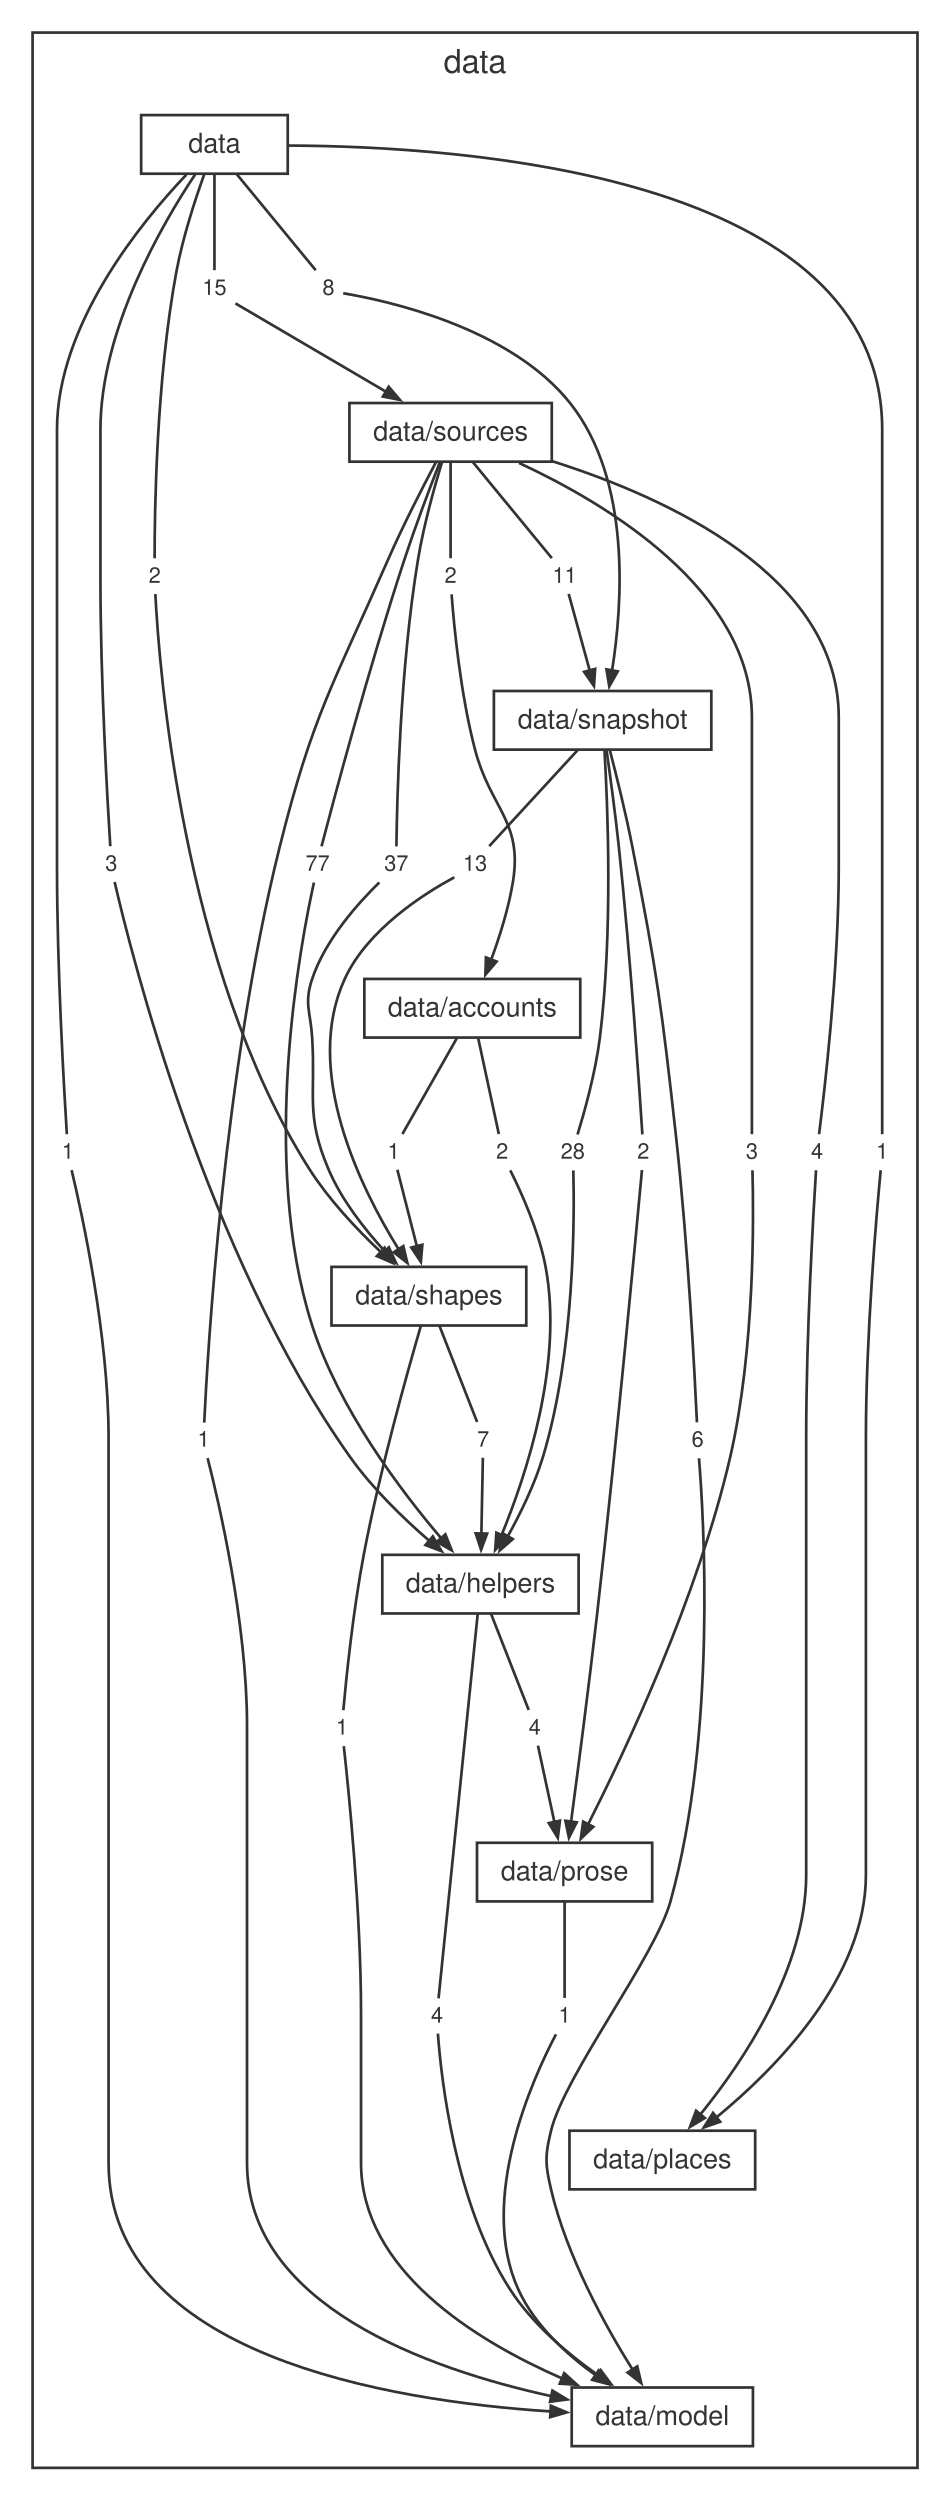
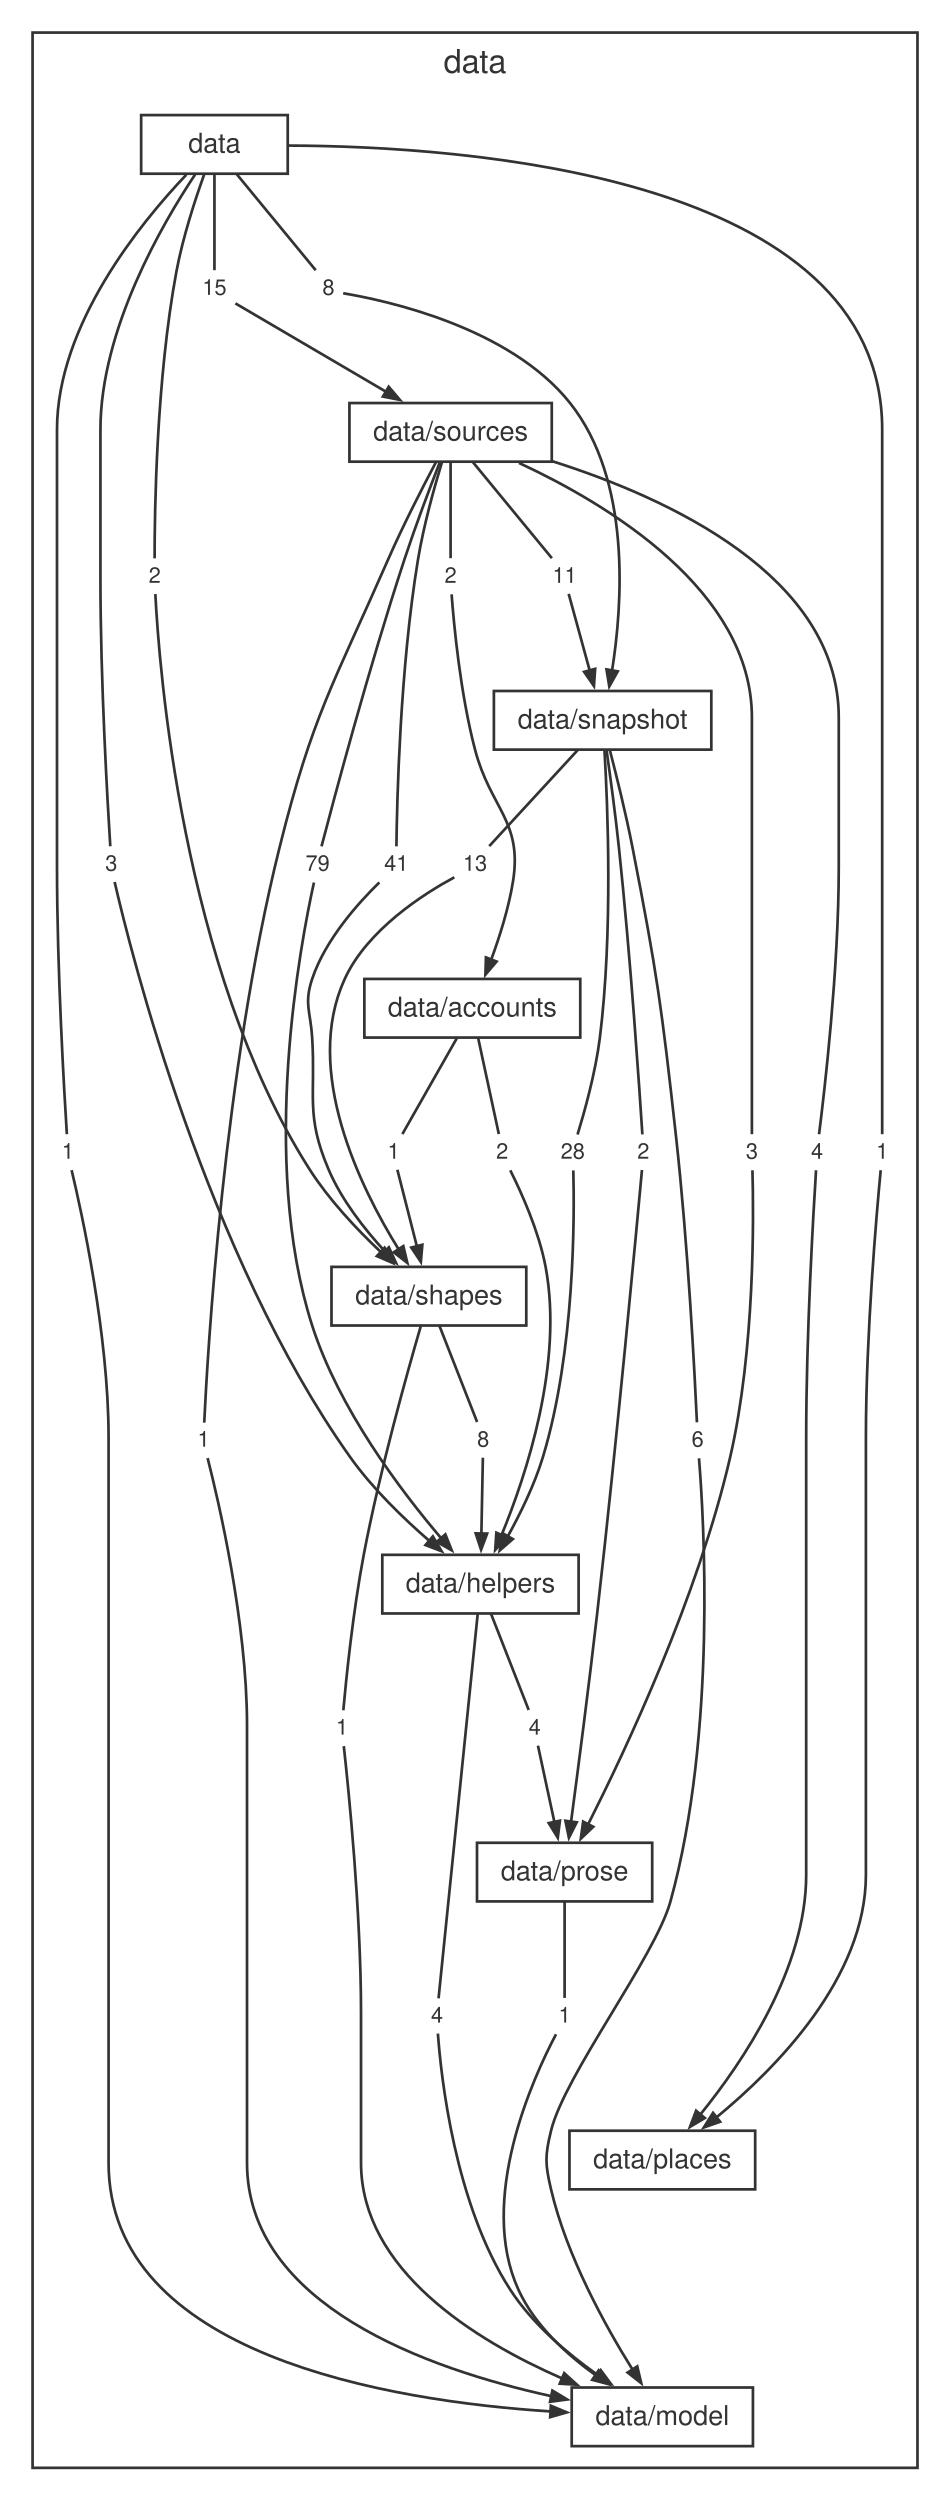
<svg xmlns="http://www.w3.org/2000/svg" width="350pt" height="921pt" viewBox="0.00 0.00 350.00 921.00">
  <style>svg { color: #333333; } @media (prefers-color-scheme: dark) { svg { color: #cccccc; background: #1e1e1e; } }</style>
  <g id="graph0" class="graph" transform="scale(1 1) rotate(0) translate(4 917.16)">
    <g id="clust1" class="cluster">
      <polygon fill="none" stroke="currentColor" points="8,-8 8,-905.16 334,-905.16 334,-8 8,-8" />
      <text fill="currentColor" xml:space="preserve" text-anchor="middle" x="171" y="-890.36" font-family="Helvetica,Arial,sans-serif" font-size="12.00">data</text>
    </g>
    <g id="node1" class="node">
      <polygon fill="none" stroke="currentColor" points="102,-874.76 48,-874.76 48,-853.16 102,-853.16 102,-874.76" />
      <text fill="currentColor" xml:space="preserve" text-anchor="middle" x="75" y="-860.96" font-family="Helvetica,Arial,sans-serif" font-size="10.00">data</text>
    </g>
    <g id="node2" class="node">
      <polygon fill="none" stroke="currentColor" points="199.27,-768.68 124.73,-768.68 124.73,-747.08 199.27,-747.08 199.27,-768.68" />
      <text fill="currentColor" xml:space="preserve" text-anchor="middle" x="162" y="-754.88" font-family="Helvetica,Arial,sans-serif" font-size="10.00">data/sources</text>
    </g>
    <g id="node10" class="node">
      <polygon fill="none" stroke="none" points="42.1,-605 31.9,-605 31.9,-592.52 42.1,-592.52 42.1,-605" />
      <text fill="currentColor" xml:space="preserve" text-anchor="middle" x="37" y="-596.36" font-family="Helvetica,Arial,sans-serif" font-size="8.00">3</text>
    </g>
    <g id="edge9" class="edge">
      <path fill="none" stroke="currentColor" d="M67.88,-852.87C55.89,-834.89 33,-795.71 33,-758.88 33,-758.88 33,-758.88 33,-703.84 33,-666.23 35.64,-621.03 36.63,-605.4" />
    </g>
    <g id="node11" class="node">
      <polygon fill="none" stroke="none" points="26.1,-498.92 15.9,-498.92 15.9,-486.44 26.1,-486.44 26.1,-498.92" />
      <text fill="currentColor" xml:space="preserve" text-anchor="middle" x="21" y="-490.28" font-family="Helvetica,Arial,sans-serif" font-size="8.00">1</text>
    </g>
    <g id="edge11" class="edge">
      <path fill="none" stroke="currentColor" d="M64.63,-852.78C47.95,-835.27 17,-797.56 17,-758.88 17,-758.88 17,-758.88 17,-597.76 17,-560.15 19.64,-514.95 20.63,-499.32" />
    </g>
    <g id="node12" class="node">
      <polygon fill="none" stroke="none" points="326.1,-498.92 315.9,-498.92 315.9,-486.44 326.1,-486.44 326.1,-498.92" />
      <text fill="currentColor" xml:space="preserve" text-anchor="middle" x="321" y="-490.28" font-family="Helvetica,Arial,sans-serif" font-size="8.00">1</text>
    </g>
    <g id="edge13" class="edge">
      <path fill="none" stroke="currentColor" d="M102.27,-863.53C166.32,-863.3 321,-853.02 321,-758.88 321,-758.88 321,-758.88 321,-597.76 321,-560.18 321,-514.96 321,-499.32" />
    </g>
    <g id="node13" class="node">
      <polygon fill="none" stroke="none" points="58.1,-711.08 47.9,-711.08 47.9,-698.6 58.1,-698.6 58.1,-711.08" />
      <text fill="currentColor" xml:space="preserve" text-anchor="middle" x="53" y="-702.44" font-family="Helvetica,Arial,sans-serif" font-size="8.00">2</text>
    </g>
    <g id="edge15" class="edge">
      <path fill="none" stroke="currentColor" d="M71.22,-852.94C67.94,-843.76 63.35,-829.75 61,-817.16 53.55,-777.16 52.94,-727.88 52.96,-711.46" />
    </g>
    <g id="node14" class="node">
      <polygon fill="none" stroke="none" points="122.1,-817.16 111.9,-817.16 111.9,-804.68 122.1,-804.68 122.1,-817.16" />
      <text fill="currentColor" xml:space="preserve" text-anchor="middle" x="117" y="-808.52" font-family="Helvetica,Arial,sans-serif" font-size="8.00">8</text>
    </g>
    <g id="edge17" class="edge">
      <path fill="none" stroke="currentColor" d="M83.1,-853.12C91.77,-842.57 105.25,-826.2 112.31,-817.61" />
    </g>
    <g id="node15" class="node">
      <polygon fill="none" stroke="none" points="82.33,-817.16 67.67,-817.16 67.67,-804.68 82.33,-804.68 82.33,-817.16" />
      <text fill="currentColor" xml:space="preserve" text-anchor="middle" x="75" y="-808.52" font-family="Helvetica,Arial,sans-serif" font-size="8.00">15</text>
    </g>
    <g id="edge19" class="edge">
      <path fill="none" stroke="currentColor" d="M75,-853.12C75,-842.57 75,-826.2 75,-817.61" />
    </g>
    <g id="node3" class="node">
      <polygon fill="none" stroke="currentColor" points="258.05,-662.6 177.95,-662.6 177.95,-641 258.05,-641 258.05,-662.6" />
      <text fill="currentColor" xml:space="preserve" text-anchor="middle" x="218" y="-648.8" font-family="Helvetica,Arial,sans-serif" font-size="10.00">data/snapshot</text>
    </g>
    <g id="node16" class="node">
      <polygon fill="none" stroke="none" points="167.1,-711.08 156.9,-711.08 156.9,-698.6 167.1,-698.6 167.1,-711.08" />
      <text fill="currentColor" xml:space="preserve" text-anchor="middle" x="162" y="-702.44" font-family="Helvetica,Arial,sans-serif" font-size="8.00">2</text>
    </g>
    <g id="edge21" class="edge">
      <path fill="none" stroke="currentColor" d="M162,-747.04C162,-736.49 162,-720.12 162,-711.53" />
    </g>
    <g id="node17" class="node">
      <polygon fill="none" stroke="none" points="120.33,-605 105.67,-605 105.67,-592.52 120.33,-592.52 120.33,-605" />
-       <text fill="currentColor" xml:space="preserve" text-anchor="middle" x="113" y="-596.36" font-family="Helvetica,Arial,sans-serif" font-size="8.00">77</text>
+       <text fill="currentColor" xml:space="preserve" text-anchor="middle" x="113" y="-596.36" font-family="Helvetica,Arial,sans-serif" font-size="8.00">79</text>
    </g>
    <g id="edge23" class="edge">
      <path fill="none" stroke="currentColor" d="M158,-746.77C154.4,-737.54 149.08,-723.49 145,-711.08 131.81,-670.96 118.73,-621.75 114.45,-605.37" />
    </g>
    <g id="node18" class="node">
      <polygon fill="none" stroke="none" points="76.1,-392.84 65.9,-392.84 65.9,-380.36 76.1,-380.36 76.1,-392.84" />
      <text fill="currentColor" xml:space="preserve" text-anchor="middle" x="71" y="-384.2" font-family="Helvetica,Arial,sans-serif" font-size="8.00">1</text>
    </g>
    <g id="edge25" class="edge">
      <path fill="none" stroke="currentColor" d="M156.57,-746.84C151.71,-737.66 144.5,-723.63 139,-711.08 118.78,-664.93 111.19,-653.89 99,-605 78.38,-522.29 72.41,-417.88 71.24,-393.06" />
    </g>
    <g id="node19" class="node">
      <polygon fill="none" stroke="none" points="302.1,-498.92 291.9,-498.92 291.9,-486.44 302.1,-486.44 302.1,-498.92" />
      <text fill="currentColor" xml:space="preserve" text-anchor="middle" x="297" y="-490.28" font-family="Helvetica,Arial,sans-serif" font-size="8.00">4</text>
    </g>
    <g id="edge27" class="edge">
      <path fill="none" stroke="currentColor" d="M199.57,-747.21C241.94,-733.77 305,-705 305,-652.8 305,-652.8 305,-652.8 305,-597.76 305,-560.06 299.72,-514.92 297.74,-499.31" />
    </g>
    <g id="node20" class="node">
      <polygon fill="none" stroke="none" points="278.1,-498.92 267.9,-498.92 267.9,-486.44 278.1,-486.44 278.1,-498.92" />
      <text fill="currentColor" xml:space="preserve" text-anchor="middle" x="273" y="-490.28" font-family="Helvetica,Arial,sans-serif" font-size="8.00">3</text>
    </g>
    <g id="edge29" class="edge">
      <path fill="none" stroke="currentColor" d="M187.19,-746.62C219.94,-731.41 273,-699.56 273,-652.8 273,-652.8 273,-652.8 273,-597.76 273,-560.18 273,-514.96 273,-499.32" />
    </g>
    <g id="node21" class="node">
      <polygon fill="none" stroke="none" points="149.33,-605 134.67,-605 134.67,-592.52 149.33,-592.52 149.33,-605" />
-       <text fill="currentColor" xml:space="preserve" text-anchor="middle" x="142" y="-596.36" font-family="Helvetica,Arial,sans-serif" font-size="8.00">37</text>
+       <text fill="currentColor" xml:space="preserve" text-anchor="middle" x="142" y="-596.36" font-family="Helvetica,Arial,sans-serif" font-size="8.00">41</text>
    </g>
    <g id="edge31" class="edge">
      <path fill="none" stroke="currentColor" d="M158.79,-746.81C155.99,-737.61 152.07,-723.57 150,-711.08 143.36,-670.94 142.23,-621.74 142.04,-605.36" />
    </g>
    <g id="node22" class="node">
      <polygon fill="none" stroke="none" points="211.33,-711.08 196.67,-711.08 196.67,-698.6 211.33,-698.6 211.33,-711.08" />
      <text fill="currentColor" xml:space="preserve" text-anchor="middle" x="204" y="-702.44" font-family="Helvetica,Arial,sans-serif" font-size="8.00">11</text>
    </g>
    <g id="edge33" class="edge">
      <path fill="none" stroke="currentColor" d="M170.1,-747.04C178.77,-736.49 192.25,-720.12 199.31,-711.53" />
    </g>
    <g id="node4" class="node">
      <polygon fill="none" stroke="currentColor" points="209.77,-556.52 130.23,-556.52 130.23,-534.92 209.77,-534.92 209.77,-556.52" />
      <text fill="currentColor" xml:space="preserve" text-anchor="middle" x="170" y="-542.72" font-family="Helvetica,Arial,sans-serif" font-size="10.00">data/accounts</text>
    </g>
    <g id="node23" class="node">
      <polygon fill="none" stroke="none" points="214.33,-498.92 199.67,-498.92 199.67,-486.44 214.33,-486.44 214.33,-498.92" />
      <text fill="currentColor" xml:space="preserve" text-anchor="middle" x="207" y="-490.28" font-family="Helvetica,Arial,sans-serif" font-size="8.00">28</text>
    </g>
    <g id="edge35" class="edge">
      <path fill="none" stroke="currentColor" d="M218.7,-640.52C219.9,-620.23 221.8,-573.65 217,-534.92 215.39,-521.91 211.18,-507.05 208.77,-499.21" />
    </g>
    <g id="node24" class="node">
      <polygon fill="none" stroke="none" points="258.1,-392.84 247.9,-392.84 247.9,-380.36 258.1,-380.36 258.1,-392.84" />
      <text fill="currentColor" xml:space="preserve" text-anchor="middle" x="253" y="-384.2" font-family="Helvetica,Arial,sans-serif" font-size="8.00">6</text>
    </g>
    <g id="edge37" class="edge">
      <path fill="none" stroke="currentColor" d="M220.7,-640.67C223.1,-631.42 226.59,-617.36 229,-605 238.13,-558.2 239.73,-546.31 245,-498.92 249.5,-458.48 252,-409.48 252.75,-393.17" />
    </g>
    <g id="node25" class="node">
      <polygon fill="none" stroke="none" points="238.1,-498.92 227.9,-498.92 227.9,-486.44 238.1,-486.44 238.1,-498.92" />
      <text fill="currentColor" xml:space="preserve" text-anchor="middle" x="233" y="-490.28" font-family="Helvetica,Arial,sans-serif" font-size="8.00">2</text>
    </g>
    <g id="edge39" class="edge">
      <path fill="none" stroke="currentColor" d="M219.48,-640.63C220.79,-631.36 222.7,-617.28 224,-605 228.29,-564.51 231.6,-515.54 232.65,-499.25" />
    </g>
    <g id="node26" class="node">
      <polygon fill="none" stroke="none" points="178.33,-605 163.67,-605 163.67,-592.52 178.33,-592.52 178.33,-605" />
      <text fill="currentColor" xml:space="preserve" text-anchor="middle" x="171" y="-596.36" font-family="Helvetica,Arial,sans-serif" font-size="8.00">13</text>
    </g>
    <g id="edge41" class="edge">
      <path fill="none" stroke="currentColor" d="M208.94,-640.96C199.23,-630.41 184.15,-614.04 176.24,-605.45" />
    </g>
    <g id="node5" class="node">
      <polygon fill="none" stroke="currentColor" points="189.88,-450.44 118.12,-450.44 118.12,-428.84 189.88,-428.84 189.88,-450.44" />
      <text fill="currentColor" xml:space="preserve" text-anchor="middle" x="154" y="-436.64" font-family="Helvetica,Arial,sans-serif" font-size="10.00">data/shapes</text>
    </g>
    <g id="node27" class="node">
      <polygon fill="none" stroke="none" points="186.1,-498.92 175.9,-498.92 175.9,-486.44 186.1,-486.44 186.1,-498.92" />
      <text fill="currentColor" xml:space="preserve" text-anchor="middle" x="181" y="-490.28" font-family="Helvetica,Arial,sans-serif" font-size="8.00">2</text>
    </g>
    <g id="edge43" class="edge">
      <path fill="none" stroke="currentColor" d="M172.12,-534.88C174.39,-524.33 177.92,-507.96 179.77,-499.37" />
    </g>
    <g id="node28" class="node">
      <polygon fill="none" stroke="none" points="146.1,-498.92 135.9,-498.92 135.9,-486.44 146.1,-486.44 146.1,-498.92" />
      <text fill="currentColor" xml:space="preserve" text-anchor="middle" x="141" y="-490.28" font-family="Helvetica,Arial,sans-serif" font-size="8.00">1</text>
    </g>
    <g id="edge45" class="edge">
      <path fill="none" stroke="currentColor" d="M164.41,-534.88C158.42,-524.33 149.11,-507.96 144.24,-499.37" />
    </g>
    <g id="node6" class="node">
      <polygon fill="none" stroke="currentColor" points="209.16,-344.36 136.84,-344.36 136.84,-322.76 209.16,-322.76 209.16,-344.36" />
      <text fill="currentColor" xml:space="preserve" text-anchor="middle" x="173" y="-330.56" font-family="Helvetica,Arial,sans-serif" font-size="10.00">data/helpers</text>
    </g>
    <g id="node29" class="node">
      <polygon fill="none" stroke="none" points="179.1,-392.84 168.9,-392.84 168.9,-380.36 179.1,-380.36 179.1,-392.84" />
-       <text fill="currentColor" xml:space="preserve" text-anchor="middle" x="174" y="-384.2" font-family="Helvetica,Arial,sans-serif" font-size="8.00">7</text>
+       <text fill="currentColor" xml:space="preserve" text-anchor="middle" x="174" y="-384.2" font-family="Helvetica,Arial,sans-serif" font-size="8.00">8</text>
    </g>
    <g id="edge47" class="edge">
      <path fill="none" stroke="currentColor" d="M157.86,-428.8C161.99,-418.25 168.4,-401.88 171.77,-393.29" />
    </g>
    <g id="node30" class="node">
      <polygon fill="none" stroke="none" points="127.1,-286.76 116.9,-286.76 116.9,-274.28 127.1,-274.28 127.1,-286.76" />
      <text fill="currentColor" xml:space="preserve" text-anchor="middle" x="122" y="-278.12" font-family="Helvetica,Arial,sans-serif" font-size="8.00">1</text>
    </g>
    <g id="edge49" class="edge">
      <path fill="none" stroke="currentColor" d="M151,-428.55C145.99,-411.39 135.9,-375.39 130,-344.36 126.01,-323.4 123.47,-298.12 122.48,-287.1" />
    </g>
    <g id="node7" class="node">
      <polygon fill="none" stroke="currentColor" points="236.27,-238.28 171.73,-238.28 171.73,-216.68 236.27,-216.68 236.27,-238.28" />
      <text fill="currentColor" xml:space="preserve" text-anchor="middle" x="204" y="-224.48" font-family="Helvetica,Arial,sans-serif" font-size="10.00">data/prose</text>
    </g>
    <g id="node31" class="node">
      <polygon fill="none" stroke="none" points="162.1,-180.68 151.9,-180.68 151.9,-168.2 162.1,-168.2 162.1,-180.68" />
      <text fill="currentColor" xml:space="preserve" text-anchor="middle" x="157" y="-172.04" font-family="Helvetica,Arial,sans-serif" font-size="8.00">4</text>
    </g>
    <g id="edge51" class="edge">
      <path fill="none" stroke="currentColor" d="M172,-322.73C168.96,-292.9 159.91,-204.04 157.56,-180.97" />
    </g>
    <g id="node32" class="node">
      <polygon fill="none" stroke="none" points="198.1,-286.76 187.9,-286.76 187.9,-274.28 198.1,-274.28 198.1,-286.76" />
      <text fill="currentColor" xml:space="preserve" text-anchor="middle" x="193" y="-278.12" font-family="Helvetica,Arial,sans-serif" font-size="8.00">4</text>
    </g>
    <g id="edge53" class="edge">
      <path fill="none" stroke="currentColor" d="M176.86,-322.72C180.99,-312.17 187.4,-295.8 190.77,-287.21" />
    </g>
    <g id="node8" class="node">
      <polygon fill="none" stroke="currentColor" points="274.21,-132.2 205.79,-132.2 205.79,-110.6 274.21,-110.6 274.21,-132.2" />
      <text fill="currentColor" xml:space="preserve" text-anchor="middle" x="240" y="-118.4" font-family="Helvetica,Arial,sans-serif" font-size="10.00">data/places</text>
    </g>
    <g id="node33" class="node">
      <polygon fill="none" stroke="none" points="209.1,-180.68 198.9,-180.68 198.9,-168.2 209.1,-168.2 209.1,-180.68" />
      <text fill="currentColor" xml:space="preserve" text-anchor="middle" x="204" y="-172.04" font-family="Helvetica,Arial,sans-serif" font-size="8.00">1</text>
    </g>
    <g id="edge55" class="edge">
      <path fill="none" stroke="currentColor" d="M204,-216.64C204,-206.09 204,-189.72 204,-181.13" />
    </g>
    <g id="node9" class="node">
      <polygon fill="none" stroke="currentColor" points="273.38,-37.6 206.62,-37.6 206.62,-16 273.38,-16 273.38,-37.6" />
      <text fill="currentColor" xml:space="preserve" text-anchor="middle" x="240" y="-23.8" font-family="Helvetica,Arial,sans-serif" font-size="10.00">data/model</text>
    </g>
    <g id="edge10" class="edge">
      <path fill="none" stroke="currentColor" d="M38.23,-592.25C44.18,-566.39 71.96,-455.06 125,-380.36 133.17,-368.85 144.52,-357.86 154.13,-349.54" />
      <polygon fill="currentColor" stroke="currentColor" points="155.46,-351.16 158.69,-345.69 152.75,-347.95 155.46,-351.16" />
    </g>
    <g id="edge12" class="edge">
      <path fill="none" stroke="currentColor" d="M22.38,-486.08C26.1,-470.55 36,-425.57 36,-387.6 36,-387.6 36,-387.6 36,-120.4 36,-49.53 139.34,-32.63 198.92,-28.78" />
      <polygon fill="currentColor" stroke="currentColor" points="198.93,-30.88 204.8,-28.44 198.69,-26.69 198.93,-30.88" />
    </g>
    <g id="edge14" class="edge">
      <path fill="none" stroke="currentColor" d="M320.45,-486.05C318.96,-470.43 315,-425.25 315,-387.6 315,-387.6 315,-387.6 315,-226.48 315,-188.66 281.99,-155.21 259.77,-136.98" />
      <polygon fill="currentColor" stroke="currentColor" points="261.29,-135.51 255.29,-133.41 258.68,-138.79 261.29,-135.51" />
    </g>
    <g id="edge16" class="edge">
      <path fill="none" stroke="currentColor" d="M53.23,-698.31C54.55,-672.31 62.84,-560.49 110,-486.44 117.19,-475.15 127.46,-464.27 136.26,-455.94" />
      <polygon fill="currentColor" stroke="currentColor" points="137.68,-457.5 140.68,-451.89 134.84,-454.4 137.68,-457.5" />
    </g>
    <g id="edge18" class="edge">
      <path fill="none" stroke="currentColor" d="M122.43,-809.12C138.12,-806.5 183.76,-796.69 206,-768.68 228.59,-740.24 225.39,-694.68 221.47,-670.02" />
      <polygon fill="currentColor" stroke="currentColor" points="223.57,-669.83 220.46,-664.28 219.43,-670.55 223.57,-669.83" />
    </g>
    <g id="edge20" class="edge">
      <path fill="none" stroke="currentColor" d="M82.72,-805.39C95.13,-798.11 119.98,-783.53 138.58,-772.62" />
      <polygon fill="currentColor" stroke="currentColor" points="139.2,-774.69 143.31,-769.85 137.07,-771.07 139.2,-774.69" />
    </g>
    <g id="edge22" class="edge">
      <path fill="none" stroke="currentColor" d="M162.37,-698.21C163.2,-687.11 165.57,-661.68 171,-641 176.69,-619.31 188.53,-614.67 185,-592.52 183.43,-582.68 180.07,-572.08 176.93,-563.56" />
      <polygon fill="currentColor" stroke="currentColor" points="178.94,-562.93 174.82,-558.09 175.02,-564.44 178.94,-562.93" />
    </g>
    <g id="edge24" class="edge">
      <path fill="none" stroke="currentColor" d="M111.66,-592.03C106.81,-570.14 91.42,-490.01 111,-428.84 120.82,-398.16 143.6,-368 158.64,-350.35" />
      <polygon fill="currentColor" stroke="currentColor" points="160.07,-351.9 162.42,-346 156.9,-349.15 160.07,-351.9" />
    </g>
    <g id="edge26" class="edge">
      <path fill="none" stroke="currentColor" d="M72.48,-380.01C76.44,-364.49 87,-319.55 87,-281.52 87,-281.52 87,-281.52 87,-120.4 87,-67.9 153.75,-44.36 199.07,-34.42" />
      <polygon fill="currentColor" stroke="currentColor" points="199.5,-36.47 204.94,-33.19 198.64,-32.36 199.5,-36.47" />
    </g>
    <g id="edge28" class="edge">
      <path fill="none" stroke="currentColor" d="M296.63,-486.04C295.64,-470.41 293,-425.21 293,-387.6 293,-387.6 293,-387.6 293,-226.48 293,-192.08 269.73,-157.57 254.02,-138.2" />
      <polygon fill="currentColor" stroke="currentColor" points="255.66,-136.88 250.2,-133.62 252.44,-139.57 255.66,-136.88" />
    </g>
    <g id="edge30" class="edge">
      <path fill="none" stroke="currentColor" d="M273.2,-486.03C273.67,-469.52 274.15,-420.01 265,-380.36 253.15,-329.02 226.46,-272.37 212.65,-245.04" />
      <polygon fill="currentColor" stroke="currentColor" points="214.56,-244.17 209.96,-239.78 210.83,-246.08 214.56,-244.17" />
    </g>
    <g id="edge32" class="edge">
      <path fill="none" stroke="currentColor" d="M135.75,-592.07C128.2,-584.73 115.88,-571.13 111,-556.52 107.96,-547.41 110.41,-544.5 111,-534.92 112.34,-513.25 108.52,-506.43 117,-486.44 121.8,-475.12 130.26,-464.33 137.87,-456.07" />
      <polygon fill="currentColor" stroke="currentColor" points="139.26,-457.65 141.91,-451.87 136.24,-454.74 139.26,-457.65" />
    </g>
    <g id="edge34" class="edge">
      <path fill="none" stroke="currentColor" d="M205.5,-698.38C207.34,-691.66 210.56,-679.92 213.27,-670.04" />
      <polygon fill="currentColor" stroke="currentColor" points="215.25,-670.76 214.81,-664.42 211.2,-669.65 215.25,-670.76" />
    </g>
    <g id="edge36" class="edge">
      <path fill="none" stroke="currentColor" d="M207.21,-485.97C207.65,-469.3 207.83,-419.39 196,-380.36 192.9,-370.15 187.66,-359.45 182.96,-350.97" />
      <polygon fill="currentColor" stroke="currentColor" points="184.92,-350.16 180.11,-346 181.28,-352.25 184.92,-350.16" />
    </g>
    <g id="edge38" class="edge">
      <path fill="none" stroke="currentColor" d="M253.51,-379.92C255.27,-358.23 260.14,-278.69 243,-216.68 237.36,-196.28 204.03,-152.76 199,-132.2 196.72,-122.88 196.81,-119.95 199,-110.6 204.76,-86 218.95,-60.33 229.02,-44.22" />
      <polygon fill="currentColor" stroke="currentColor" points="230.76,-45.39 232.23,-39.2 227.22,-43.12 230.76,-45.39" />
    </g>
    <g id="edge40" class="edge">
      <path fill="none" stroke="currentColor" d="M232.5,-486.13C230.55,-464.92 223.31,-386.89 216,-322.76 212.94,-295.94 208.89,-264.89 206.37,-245.97" />
      <polygon fill="currentColor" stroke="currentColor" points="208.46,-245.82 205.59,-240.15 204.3,-246.38 208.46,-245.82" />
    </g>
    <g id="edge42" class="edge">
      <path fill="none" stroke="currentColor" d="M163.38,-593.97C152.09,-587.87 131.34,-574.69 123,-556.52 107.5,-522.76 128.65,-479.78 142.91,-456.82" />
      <polygon fill="currentColor" stroke="currentColor" points="144.58,-458.1 146.06,-451.91 141.05,-455.82 144.58,-458.1" />
    </g>
    <g id="edge44" class="edge">
      <path fill="none" stroke="currentColor" d="M183.98,-486.01C187.88,-478.24 194.51,-463.73 197,-450.44 203.62,-415.09 189.96,-373.9 180.67,-351.39" />
      <polygon fill="currentColor" stroke="currentColor" points="182.72,-350.85 178.43,-346.16 178.86,-352.5 182.72,-350.85" />
    </g>
    <g id="edge46" class="edge">
      <path fill="none" stroke="currentColor" d="M142.39,-486.22C144.1,-479.5 147.09,-467.76 149.61,-457.88" />
      <polygon fill="currentColor" stroke="currentColor" points="151.59,-458.6 151.04,-452.27 147.52,-457.56 151.59,-458.6" />
    </g>
    <g id="edge48" class="edge">
      <path fill="none" stroke="currentColor" d="M173.89,-380.14C173.76,-373.48 173.54,-361.91 173.34,-352.09" />
      <polygon fill="currentColor" stroke="currentColor" points="175.45,-352.19 173.23,-346.23 171.25,-352.27 175.45,-352.19" />
    </g>
    <g id="edge50" class="edge">
      <path fill="none" stroke="currentColor" d="M122.65,-273.89C124.38,-258.28 129,-213.11 129,-175.44 129,-175.44 129,-175.44 129,-120.4 129,-80.92 170.91,-55 203.23,-40.87" />
      <polygon fill="currentColor" stroke="currentColor" points="203.85,-42.89 208.57,-38.63 202.22,-39.02 203.85,-42.89" />
    </g>
    <g id="edge52" class="edge">
      <path fill="none" stroke="currentColor" d="M157.32,-167.99C158.47,-152.16 163.5,-105.25 184,-73.6 192.18,-60.97 204.97,-50.13 216.26,-42.17" />
      <polygon fill="currentColor" stroke="currentColor" points="217.3,-44 221.09,-38.9 214.94,-40.53 217.3,-44" />
    </g>
    <g id="edge54" class="edge">
      <path fill="none" stroke="currentColor" d="M194.18,-274.06C195.63,-267.34 198.16,-255.6 200.28,-245.72" />
      <polygon fill="currentColor" stroke="currentColor" points="202.28,-246.43 201.49,-240.12 198.17,-245.54 202.28,-246.43" />
    </g>
    <g id="edge56" class="edge">
      <path fill="none" stroke="currentColor" d="M200.83,-167.73C192.52,-151.98 171.78,-106.86 187,-73.6 192.98,-60.54 204.72,-49.78 215.64,-41.98" />
      <polygon fill="currentColor" stroke="currentColor" points="216.54,-43.91 220.33,-38.8 214.18,-40.43 216.54,-43.91" />
    </g>
  </g>
</svg>
